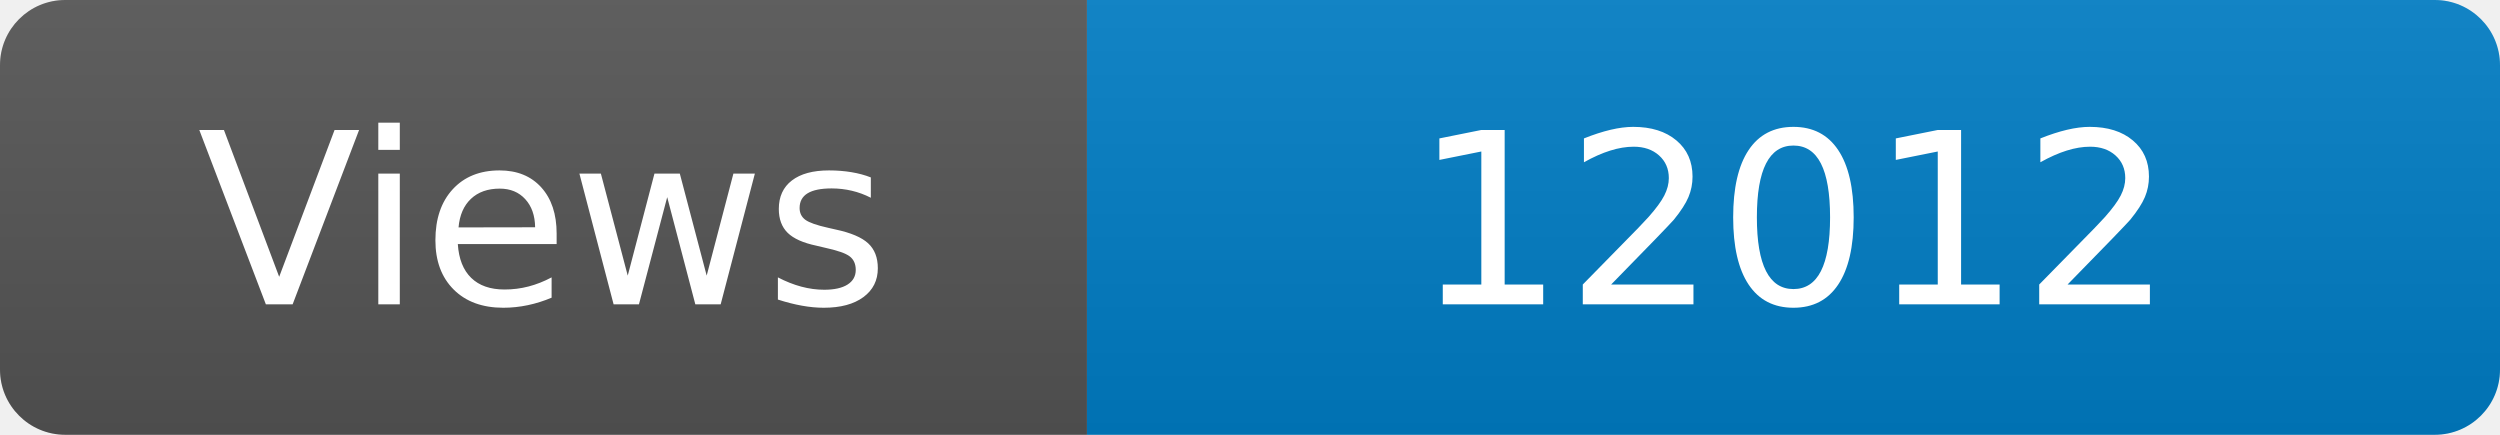
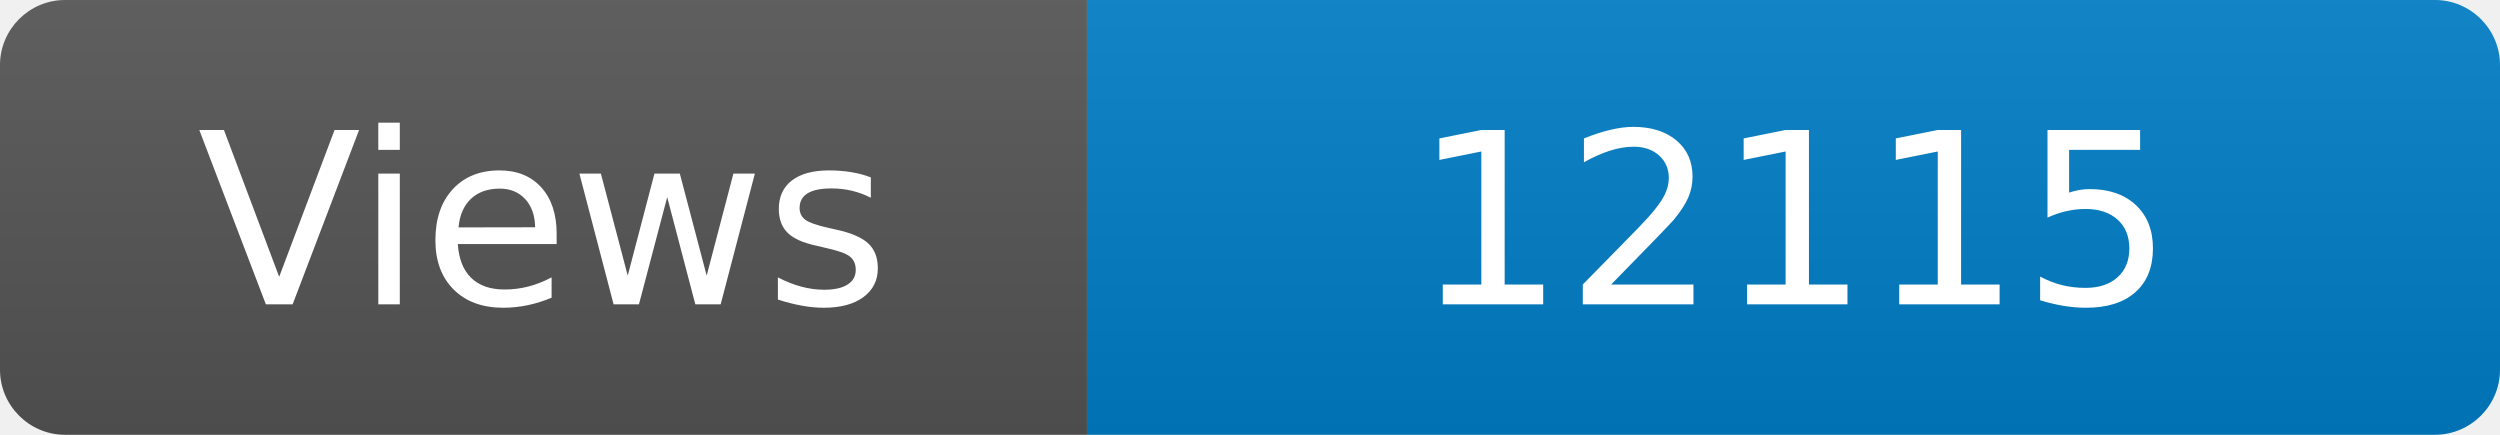
<svg xmlns="http://www.w3.org/2000/svg" width="115" height="20" role="img" aria-label="Maintained?: yes">
  <linearGradient id="s" x2="0" y2="100%">
    <stop offset="0" stop-color="#bbb" stop-opacity=".1" />
    <stop offset="1" stop-opacity=".1" />
  </linearGradient>
  <clipPath id="r">
    <rect width="115" height="20" rx="3" fill="#fff" />
  </clipPath>
  <g clip-path="url(#r)">
    <rect width="50" height="20" fill="#555" />
    <rect x="50" width="160" height="20" fill="#007ec6" />
    <rect width="115" height="20" fill="url(#s)" />
  </g>
  <g fill="#fff" text-anchor="middle" font-family="Verdana,Geneva,DejaVu Sans,sans-serif" font-size="110">
    <text x="250" y="140" transform="scale(.1)" fill="#fff">Views</text>
-     <text x="825" y="140" transform="scale(.1)" fill="#fff">12012</text>
+     <text x="825" y="140" transform="scale(.1)" fill="#fff">12115</text>
  </g>
</svg>
